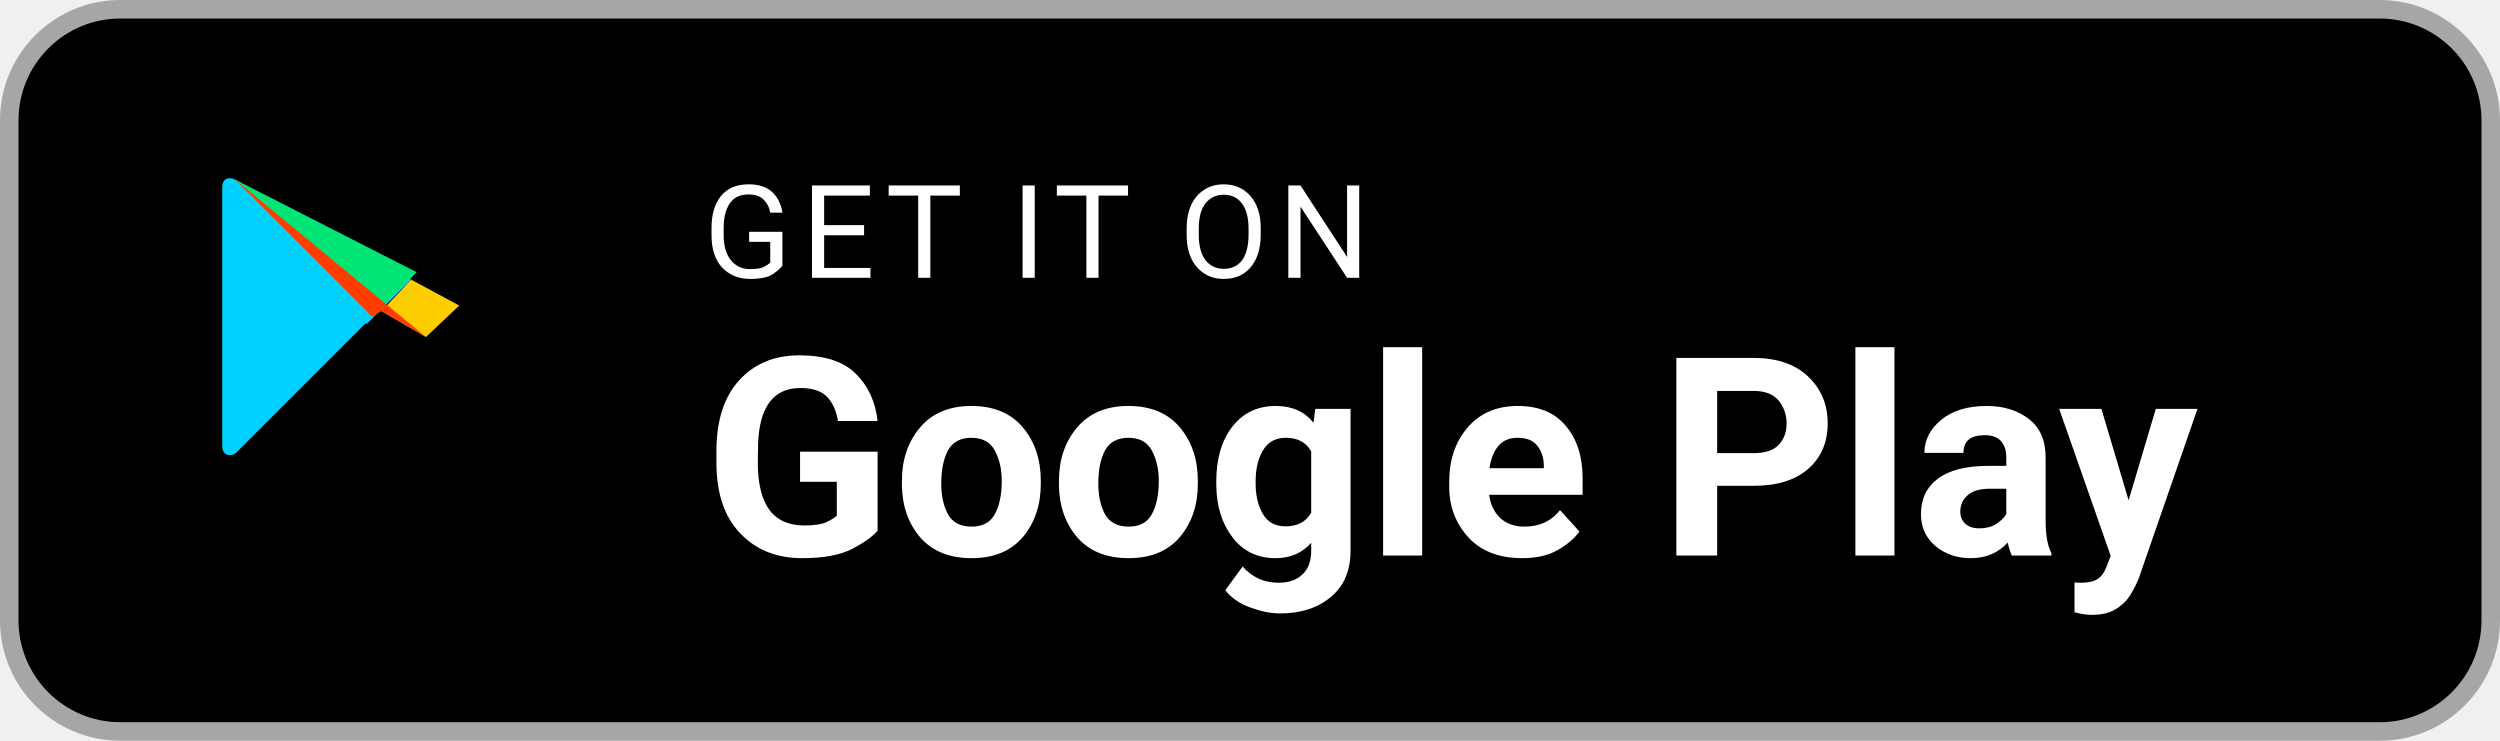
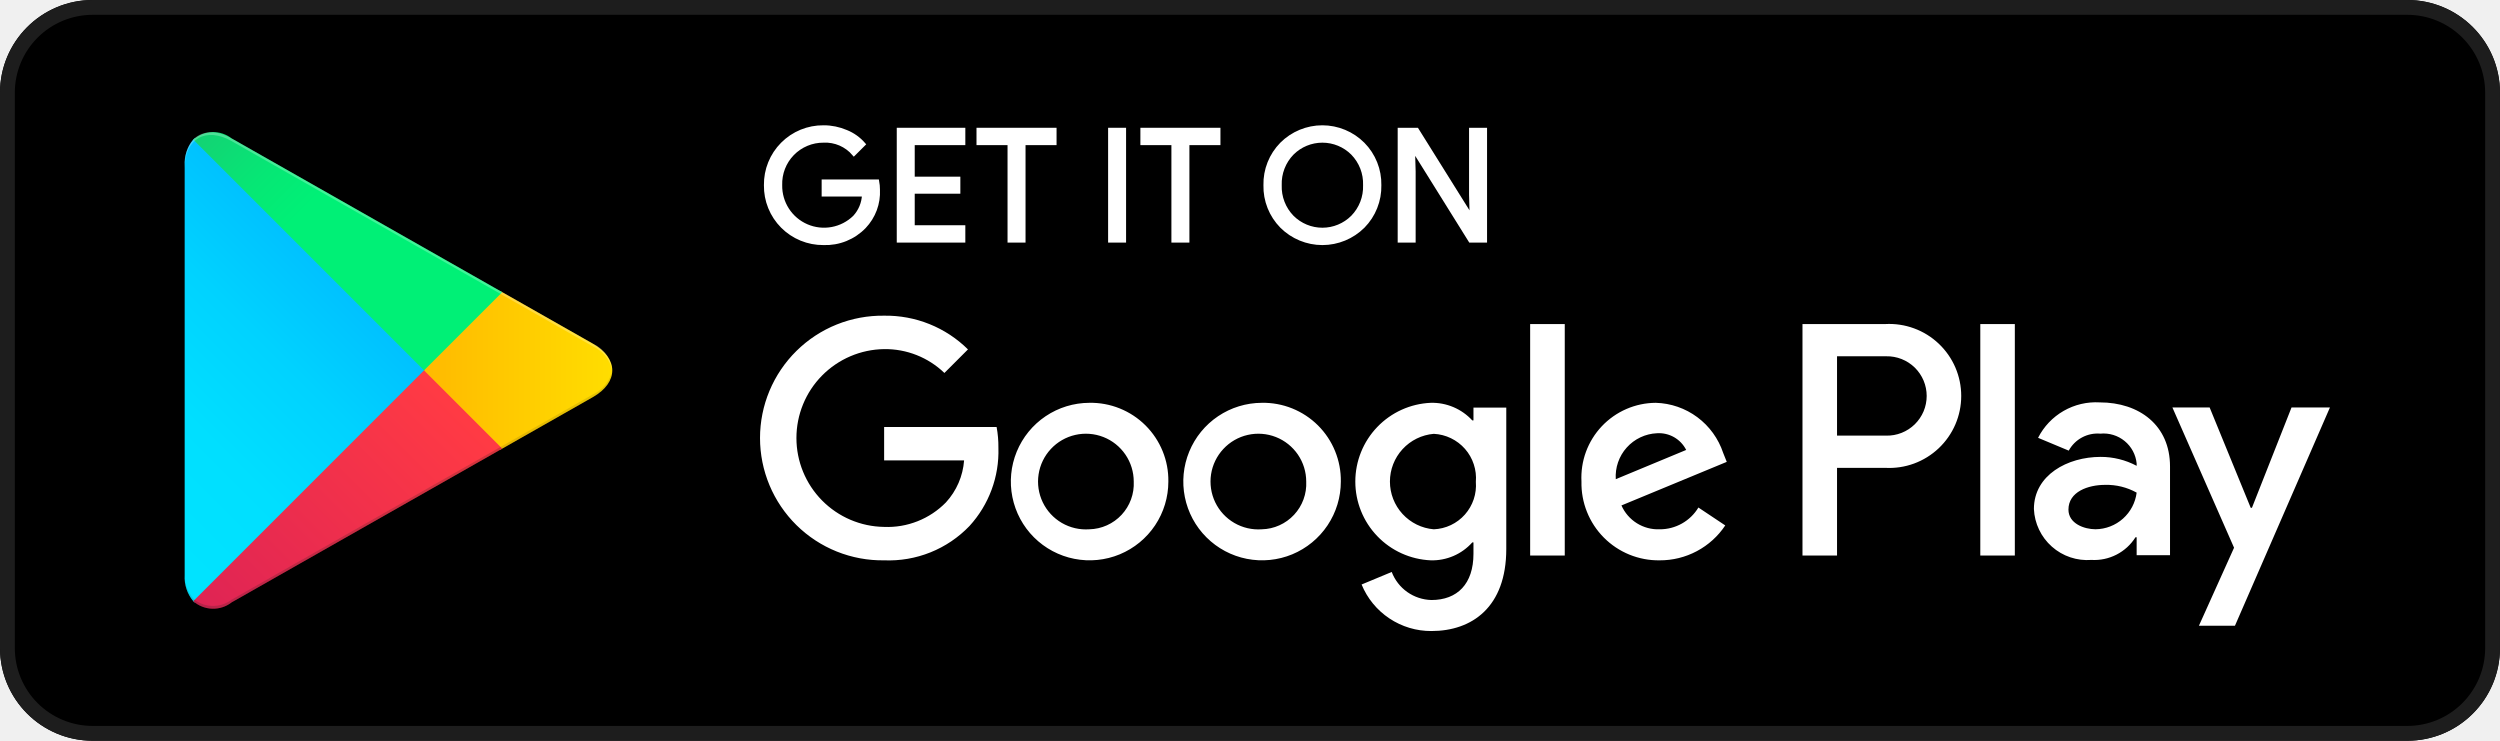
- <svg xmlns="http://www.w3.org/2000/svg" width="135" height="40" viewBox="0 0 135 40" role="img" aria-label="Get it on Google Play">
-   <rect x="0.5" y="0.5" width="134" height="39" rx="6" fill="#000" stroke="#A6A6A6" />
-   <g transform="translate(12 9.5)">
-     <path d="M0 .6C0 .2.3 0 .7.2l9.5 5.4-2.4 2.4z" fill="#00D2FF" />
-     <path d="M.7.2.7.2 8.1 7.6 10.5 5.2.7.2z" fill="#00E676" />
-     <path d="M10.2 5.6 12.8 7 11 8.7 8.6 7.3z" fill="#FFCE00" />
-     <path d="M8.1 7.6.7 15c-.4.2-.7 0-.7-.4V.6L8.1 7.6z" fill="#00D2FF" />
-     <path d="M8.1 7.6.7.2 11 8.7 8.6 7.3z" fill="#FF3D00" />
+ <svg xmlns="http://www.w3.org/2000/svg" width="135" height="40" viewBox="0 0 135 40" fill="none">
+   <g clip-path="url(#clip0_2_139)">
+     <path d="M129.999 0H5C2.239 0 0 2.239 0 5V35C0 37.761 2.239 40 5 40H129.999C132.761 40 134.999 37.761 134.999 35V5C134.999 2.239 132.761 0 129.999 0Z" fill="black" />
+     <path d="M129.999 0.8C131.113 0.801 132.18 1.244 132.968 2.032C133.755 2.819 134.198 3.887 134.199 5V35C134.198 36.114 133.755 37.181 132.968 37.968C132.18 38.756 131.113 39.199 129.999 39.2H5C3.886 39.199 2.819 38.756 2.031 37.969C1.244 37.181 0.801 36.114 0.8 35V5C0.801 3.887 1.244 2.819 2.031 2.032C2.819 1.244 3.886 0.801 5 0.8H129.999ZM129.999 0H5C3.675 0.004 2.406 0.532 1.469 1.469C0.532 2.406 0.004 3.675 0 5L0 35C0.004 36.325 0.532 37.594 1.469 38.531C2.406 39.468 3.675 39.996 5 40H129.999C131.324 39.996 132.594 39.468 133.531 38.531C134.467 37.594 134.995 36.325 134.999 35V5C134.995 3.675 134.467 2.406 133.531 1.469C132.594 0.532 131.324 0.004 129.999 0Z" fill="#1D1D1D" />
+     <path d="M47.418 10.243C47.436 10.61 47.38 10.977 47.252 11.321C47.123 11.666 46.926 11.98 46.673 12.246C46.389 12.541 46.045 12.772 45.666 12.925C45.286 13.078 44.878 13.149 44.469 13.134C44.057 13.137 43.649 13.059 43.268 12.902C42.887 12.746 42.541 12.515 42.251 12.223C41.96 11.931 41.731 11.584 41.577 11.202C41.422 10.821 41.346 10.412 41.352 10C41.346 9.588 41.422 9.18 41.577 8.798C41.731 8.416 41.96 8.069 42.251 7.777C42.541 7.485 42.887 7.254 43.268 7.097C43.649 6.941 44.057 6.862 44.469 6.866C44.892 6.864 45.311 6.95 45.7 7.117C46.062 7.264 46.383 7.493 46.639 7.788L46.111 8.315C45.91 8.079 45.658 7.892 45.373 7.768C45.088 7.645 44.779 7.588 44.469 7.604C44.157 7.602 43.848 7.663 43.56 7.784C43.272 7.905 43.011 8.082 42.794 8.306C42.576 8.53 42.406 8.795 42.294 9.086C42.181 9.377 42.129 9.688 42.139 10C42.131 10.467 42.263 10.926 42.517 11.319C42.77 11.711 43.135 12.019 43.564 12.204C43.993 12.389 44.467 12.442 44.927 12.357C45.386 12.272 45.81 12.053 46.145 11.727C46.453 11.395 46.631 10.964 46.648 10.511H44.469V9.791H47.376C47.404 9.94 47.418 10.091 47.418 10.243Z" fill="white" stroke="white" stroke-width="0.2" stroke-miterlimit="10" />
+     <path d="M52.028 7.737H49.295V9.64H51.759V10.36H49.295V12.263H52.028V13H48.525V7H52.028V7.737Z" fill="white" stroke="white" stroke-width="0.2" stroke-miterlimit="10" />
+     <path d="M55.279 13H54.507V7.737H52.831V7H56.954V7.737H55.279V13Z" fill="white" stroke="white" stroke-width="0.2" stroke-miterlimit="10" />
+     <path d="M59.938 13V7H60.708V13H59.938Z" fill="white" stroke="white" stroke-width="0.2" stroke-miterlimit="10" />
+     <path d="M64.128 13H63.356V7.737H61.681V7H65.804V7.737H64.128V13Z" fill="white" stroke="white" stroke-width="0.2" stroke-miterlimit="10" />
+     <path d="M73.609 12.225C73.025 12.807 72.234 13.134 71.409 13.134C70.585 13.134 69.793 12.807 69.21 12.225C68.921 11.932 68.694 11.584 68.542 11.202C68.39 10.82 68.316 10.411 68.326 10C68.316 9.589 68.39 9.18 68.542 8.798C68.694 8.416 68.921 8.068 69.21 7.775C69.498 7.487 69.841 7.258 70.218 7.102C70.596 6.946 71 6.865 71.408 6.866C71.816 6.866 72.221 6.947 72.597 7.104C72.975 7.261 73.317 7.49 73.605 7.779C73.894 8.071 74.122 8.418 74.274 8.8C74.427 9.181 74.501 9.589 74.493 10C74.502 10.411 74.428 10.82 74.276 11.202C74.125 11.584 73.898 11.932 73.609 12.225ZM69.779 11.722C70.211 12.154 70.798 12.397 71.409 12.397C72.02 12.397 72.606 12.154 73.039 11.722C73.26 11.495 73.434 11.226 73.549 10.93C73.663 10.633 73.717 10.317 73.706 10C73.717 9.683 73.663 9.367 73.549 9.071C73.434 8.775 73.26 8.505 73.039 8.278C72.606 7.846 72.02 7.604 71.409 7.604C70.798 7.604 70.211 7.846 69.779 8.278C69.557 8.505 69.384 8.775 69.27 9.071C69.155 9.367 69.102 9.683 69.113 10C69.102 10.317 69.155 10.633 69.27 10.929C69.384 11.225 69.557 11.495 69.779 11.722Z" fill="white" stroke="white" stroke-width="0.2" stroke-miterlimit="10" />
+     <path d="M75.575 13V7H76.513L79.429 11.668H79.462L79.429 10.511V7H80.201V13H79.396L76.345 8.106H76.312L76.345 9.263V13H75.575Z" fill="white" stroke="white" stroke-width="0.2" stroke-miterlimit="10" />
+     <path d="M68.135 21.752C67.295 21.755 66.474 22.007 65.777 22.476C65.08 22.945 64.537 23.611 64.218 24.388C63.898 25.166 63.816 26.02 63.982 26.844C64.148 27.668 64.554 28.425 65.15 29.018C65.745 29.611 66.503 30.015 67.328 30.177C68.152 30.34 69.007 30.255 69.783 29.933C70.559 29.61 71.222 29.065 71.689 28.366C72.156 27.667 72.405 26.845 72.405 26.005C72.413 25.442 72.308 24.884 72.096 24.364C71.885 23.843 71.57 23.37 71.172 22.973C70.773 22.576 70.299 22.264 69.778 22.054C69.256 21.844 68.698 21.741 68.135 21.752ZM68.135 28.582C67.618 28.619 67.101 28.499 66.653 28.239C66.204 27.978 65.844 27.588 65.62 27.12C65.397 26.651 65.319 26.127 65.397 25.614C65.476 25.101 65.707 24.623 66.061 24.244C66.414 23.864 66.874 23.599 67.38 23.485C67.886 23.37 68.415 23.41 68.898 23.6C69.381 23.79 69.795 24.121 70.088 24.55C70.38 24.979 70.536 25.486 70.536 26.005C70.552 26.332 70.502 26.66 70.389 26.968C70.276 27.277 70.103 27.559 69.879 27.799C69.655 28.04 69.386 28.233 69.086 28.367C68.787 28.502 68.464 28.575 68.135 28.582ZM58.822 21.752C57.982 21.755 57.161 22.007 56.464 22.476C55.766 22.945 55.224 23.611 54.904 24.388C54.585 25.166 54.503 26.02 54.669 26.844C54.835 27.668 55.241 28.425 55.836 29.018C56.432 29.611 57.19 30.015 58.014 30.177C58.839 30.34 59.693 30.255 60.469 29.933C61.246 29.61 61.909 29.065 62.376 28.366C62.842 27.667 63.091 26.845 63.091 26.005C63.1 25.442 62.995 24.884 62.783 24.364C62.571 23.843 62.257 23.37 61.858 22.973C61.46 22.576 60.986 22.264 60.464 22.054C59.943 21.844 59.384 21.741 58.822 21.752ZM58.822 28.582C58.304 28.619 57.788 28.499 57.339 28.239C56.891 27.978 56.531 27.588 56.307 27.12C56.083 26.651 56.005 26.127 56.084 25.614C56.162 25.101 56.394 24.623 56.747 24.244C57.101 23.864 57.561 23.599 58.067 23.485C58.573 23.37 59.102 23.41 59.585 23.6C60.068 23.79 60.482 24.121 60.774 24.55C61.066 24.979 61.222 25.486 61.222 26.005C61.238 26.332 61.188 26.66 61.075 26.968C60.962 27.277 60.789 27.559 60.566 27.799C60.342 28.04 60.072 28.233 59.773 28.367C59.474 28.502 59.15 28.575 58.822 28.582ZM47.743 23.057V24.861H52.061C51.999 25.707 51.653 26.508 51.078 27.132C50.646 27.573 50.125 27.919 49.551 28.146C48.976 28.374 48.361 28.479 47.743 28.453C46.481 28.436 45.277 27.923 44.39 27.024C43.504 26.126 43.007 24.915 43.007 23.653C43.007 22.39 43.504 21.179 44.39 20.281C45.277 19.382 46.481 18.869 47.743 18.852C48.956 18.836 50.125 19.299 50.998 20.14L52.27 18.868C51.675 18.278 50.968 17.814 50.191 17.501C49.413 17.188 48.581 17.034 47.743 17.047C46.868 17.035 45.999 17.196 45.186 17.522C44.373 17.848 43.634 18.333 43.01 18.948C42.387 19.562 41.891 20.295 41.553 21.102C41.215 21.91 41.041 22.777 41.041 23.653C41.041 24.528 41.215 25.395 41.553 26.203C41.891 27.011 42.387 27.743 43.01 28.358C43.634 28.972 44.373 29.457 45.186 29.783C45.999 30.109 46.868 30.271 47.743 30.258C48.599 30.293 49.452 30.146 50.246 29.827C51.041 29.508 51.758 29.023 52.351 28.405C53.403 27.256 53.964 25.741 53.914 24.184C53.918 23.806 53.886 23.428 53.817 23.057H47.743ZM93.052 24.458C92.796 23.688 92.309 23.015 91.658 22.53C91.007 22.046 90.222 21.774 89.41 21.752C88.864 21.755 88.324 21.869 87.823 22.087C87.322 22.305 86.87 22.623 86.495 23.02C86.12 23.418 85.83 23.887 85.641 24.4C85.453 24.913 85.371 25.459 85.399 26.005C85.387 26.564 85.487 27.12 85.695 27.639C85.902 28.159 86.212 28.631 86.606 29.028C87 29.425 87.47 29.738 87.988 29.95C88.506 30.161 89.061 30.266 89.62 30.258C90.321 30.262 91.011 30.091 91.63 29.762C92.249 29.433 92.776 28.956 93.164 28.373L91.714 27.406C91.497 27.767 91.19 28.065 90.823 28.271C90.456 28.477 90.041 28.585 89.62 28.582C89.187 28.599 88.758 28.485 88.391 28.255C88.023 28.025 87.733 27.69 87.558 27.294L93.245 24.941L93.052 24.458ZM87.252 25.876C87.232 25.566 87.274 25.256 87.375 24.963C87.477 24.669 87.635 24.399 87.842 24.169C88.049 23.938 88.3 23.75 88.581 23.617C88.861 23.484 89.165 23.409 89.475 23.395C89.798 23.374 90.119 23.448 90.4 23.608C90.681 23.769 90.908 24.008 91.054 24.297L87.252 25.876ZM82.628 30H84.497V17.498H82.628V30ZM79.567 22.702H79.503C79.219 22.393 78.872 22.149 78.486 21.985C78.099 21.821 77.683 21.741 77.263 21.752C76.167 21.798 75.13 22.267 74.371 23.059C73.611 23.852 73.187 24.907 73.187 26.005C73.187 27.102 73.611 28.158 74.371 28.95C75.13 29.743 76.167 30.211 77.263 30.258C77.684 30.269 78.103 30.188 78.49 30.021C78.876 29.855 79.222 29.605 79.503 29.291H79.567V29.903C79.567 31.531 78.697 32.401 77.295 32.401C76.828 32.389 76.375 32.239 75.993 31.97C75.612 31.7 75.319 31.323 75.153 30.886L73.526 31.563C73.832 32.309 74.355 32.948 75.027 33.395C75.698 33.843 76.488 34.08 77.295 34.076C79.487 34.076 81.339 32.787 81.339 29.646V22.009H79.567V22.702ZM77.424 28.582C76.778 28.528 76.177 28.232 75.738 27.755C75.299 27.278 75.056 26.653 75.056 26.005C75.056 25.356 75.299 24.732 75.738 24.255C76.177 23.777 76.778 23.482 77.424 23.427C77.746 23.443 78.061 23.523 78.35 23.663C78.64 23.803 78.899 24 79.111 24.242C79.323 24.484 79.484 24.766 79.584 25.072C79.685 25.377 79.723 25.7 79.696 26.021C79.721 26.339 79.682 26.66 79.58 26.963C79.478 27.266 79.317 27.545 79.105 27.785C78.893 28.024 78.635 28.218 78.346 28.355C78.057 28.492 77.744 28.569 77.424 28.582ZM101.805 17.499H97.334V30H99.2V25.264H101.805C102.333 25.293 102.861 25.214 103.357 25.032C103.854 24.849 104.307 24.568 104.691 24.205C105.075 23.841 105.381 23.404 105.59 22.918C105.799 22.433 105.906 21.91 105.906 21.381C105.906 20.853 105.799 20.33 105.59 19.844C105.381 19.359 105.075 18.921 104.691 18.558C104.307 18.194 103.854 17.913 103.357 17.731C102.861 17.549 102.333 17.47 101.805 17.499ZM101.854 23.524H99.2V19.239H101.854C102.139 19.233 102.422 19.284 102.687 19.389C102.952 19.494 103.194 19.651 103.398 19.85C103.601 20.05 103.763 20.288 103.874 20.551C103.984 20.814 104.041 21.096 104.041 21.381C104.041 21.666 103.984 21.949 103.874 22.212C103.763 22.474 103.601 22.713 103.398 22.912C103.194 23.112 102.952 23.269 102.687 23.374C102.422 23.479 102.139 23.53 101.854 23.524ZM113.385 21.729C112.704 21.689 112.026 21.849 111.435 22.189C110.844 22.529 110.364 23.034 110.056 23.642L111.712 24.334C111.877 24.032 112.125 23.784 112.428 23.622C112.731 23.459 113.075 23.388 113.417 23.417C113.891 23.371 114.363 23.514 114.731 23.816C115.099 24.117 115.332 24.552 115.379 25.026V25.154C114.78 24.836 114.112 24.67 113.433 24.672C111.648 24.672 109.831 25.653 109.831 27.486C109.848 27.873 109.943 28.252 110.11 28.601C110.276 28.95 110.511 29.262 110.801 29.518C111.09 29.775 111.428 29.971 111.795 30.094C112.161 30.217 112.549 30.266 112.935 30.236C113.405 30.264 113.873 30.165 114.292 29.95C114.711 29.735 115.064 29.412 115.315 29.014H115.379V29.979H117.181V25.186C117.181 22.967 115.524 21.729 113.385 21.729ZM113.16 28.58C112.549 28.58 111.696 28.274 111.696 27.518C111.696 26.553 112.758 26.183 113.675 26.183C114.27 26.168 114.859 26.312 115.379 26.602C115.311 27.144 115.048 27.643 114.64 28.007C114.232 28.37 113.706 28.574 113.16 28.58ZM123.743 22.002L121.604 27.422H121.539L119.32 22.002H117.309L120.639 29.577L118.741 33.791H120.687L125.817 22.002H123.743ZM106.936 30H108.801V17.499H106.936V30Z" fill="white" />
+     <path d="M10.435 7.538C10.107 7.93 9.942 8.433 9.972 8.943V31.059C9.942 31.569 10.107 32.072 10.435 32.464L10.509 32.536L22.898 20.147V19.855L10.509 7.465L10.435 7.538Z" fill="url(#paint0_linear_2_139)" />
+     <path d="M27.028 24.279L22.898 20.147V19.855L27.029 15.725L27.122 15.778L32.014 18.558C33.412 19.352 33.412 20.651 32.014 21.445L27.122 24.225L27.028 24.279Z" fill="url(#paint1_linear_2_139)" />
+     <path d="M27.122 24.225L22.898 20.001L10.435 32.464C10.72 32.715 11.084 32.859 11.463 32.87C11.843 32.881 12.214 32.759 12.513 32.525L27.122 24.225Z" fill="url(#paint2_linear_2_139)" />
+     <path d="M27.122 15.777L12.513 7.477C12.214 7.243 11.843 7.121 11.463 7.132C11.084 7.143 10.72 7.287 10.435 7.538L22.898 20.001L27.122 15.777Z" fill="url(#paint3_linear_2_139)" />
+     <path opacity="0.2" d="M27.029 24.132L12.513 32.379C12.226 32.598 11.875 32.718 11.513 32.719C11.152 32.721 10.8 32.606 10.51 32.39L10.435 32.464L10.509 32.536L10.51 32.536C10.8 32.752 11.152 32.868 11.513 32.866C11.875 32.864 12.226 32.744 12.513 32.525L27.122 24.225L27.029 24.132Z" fill="#1D1D1D" />
+     <path opacity="0.12" d="M10.435 32.318C10.107 31.926 9.942 31.424 9.972 30.913V31.059C9.942 31.57 10.107 32.072 10.435 32.464L10.51 32.39L10.435 32.318Z" fill="#1D1D1D" />
+     <path opacity="0.12" d="M32.014 21.299L27.029 24.132L27.122 24.225L32.014 21.445C32.302 21.32 32.551 21.12 32.736 20.866C32.92 20.612 33.033 20.314 33.063 20.001C33.001 20.284 32.874 20.549 32.692 20.774C32.51 20.999 32.278 21.179 32.014 21.299Z" fill="#1D1D1D" />
+     <path opacity="0.25" d="M12.513 7.623L32.014 18.703C32.278 18.823 32.51 19.003 32.692 19.228C32.874 19.453 33.001 19.718 33.063 20.001C33.033 19.689 32.92 19.39 32.736 19.136C32.552 18.882 32.302 18.682 32.014 18.557L12.513 7.477C11.116 6.683 9.972 7.343 9.972 8.943V9.09C9.972 7.489 11.116 6.829 12.513 7.623Z" fill="white" />
  </g>
-   <text x="38" y="15" fill="#fff" font-family="Roboto,Arial,sans-serif" font-size="7" letter-spacing="0.5">GET IT ON</text>
-   <text x="38" y="30" fill="#fff" font-family="Roboto,Arial,sans-serif" font-size="15" font-weight="600">Google Play</text>
+   <defs>
+     <linearGradient id="paint0_linear_2_139" x1="21.799" y1="8.71" x2="5.017" y2="25.492" gradientUnits="userSpaceOnUse">
+       <stop stop-color="#00A0FF" />
+       <stop offset="0.007" stop-color="#00A1FF" />
+       <stop offset="0.26" stop-color="#00BEFF" />
+       <stop offset="0.512" stop-color="#00D2FF" />
+       <stop offset="0.76" stop-color="#00DFFF" />
+       <stop offset="1" stop-color="#00E3FF" />
+     </linearGradient>
+     <linearGradient id="paint1_linear_2_139" x1="33.834" y1="20.002" x2="9.637" y2="20.002" gradientUnits="userSpaceOnUse">
+       <stop stop-color="#FFE000" />
+       <stop offset="0.409" stop-color="#FFBD00" />
+       <stop offset="0.775" stop-color="#FFA500" />
+       <stop offset="1" stop-color="#FF9C00" />
+     </linearGradient>
+     <linearGradient id="paint2_linear_2_139" x1="24.827" y1="22.296" x2="2.069" y2="45.054" gradientUnits="userSpaceOnUse">
+       <stop stop-color="#FF3A44" />
+       <stop offset="1" stop-color="#C31162" />
+     </linearGradient>
+     <linearGradient id="paint3_linear_2_139" x1="7.297" y1="0.176" x2="17.46" y2="10.339" gradientUnits="userSpaceOnUse">
+       <stop stop-color="#32A071" />
+       <stop offset="0.069" stop-color="#2DA771" />
+       <stop offset="0.476" stop-color="#15CF74" />
+       <stop offset="0.801" stop-color="#06E775" />
+       <stop offset="1" stop-color="#00F076" />
+     </linearGradient>
+     <clipPath id="clip0_2_139">
+       <rect width="134.999" height="40" fill="white" />
+     </clipPath>
+   </defs>
</svg>
